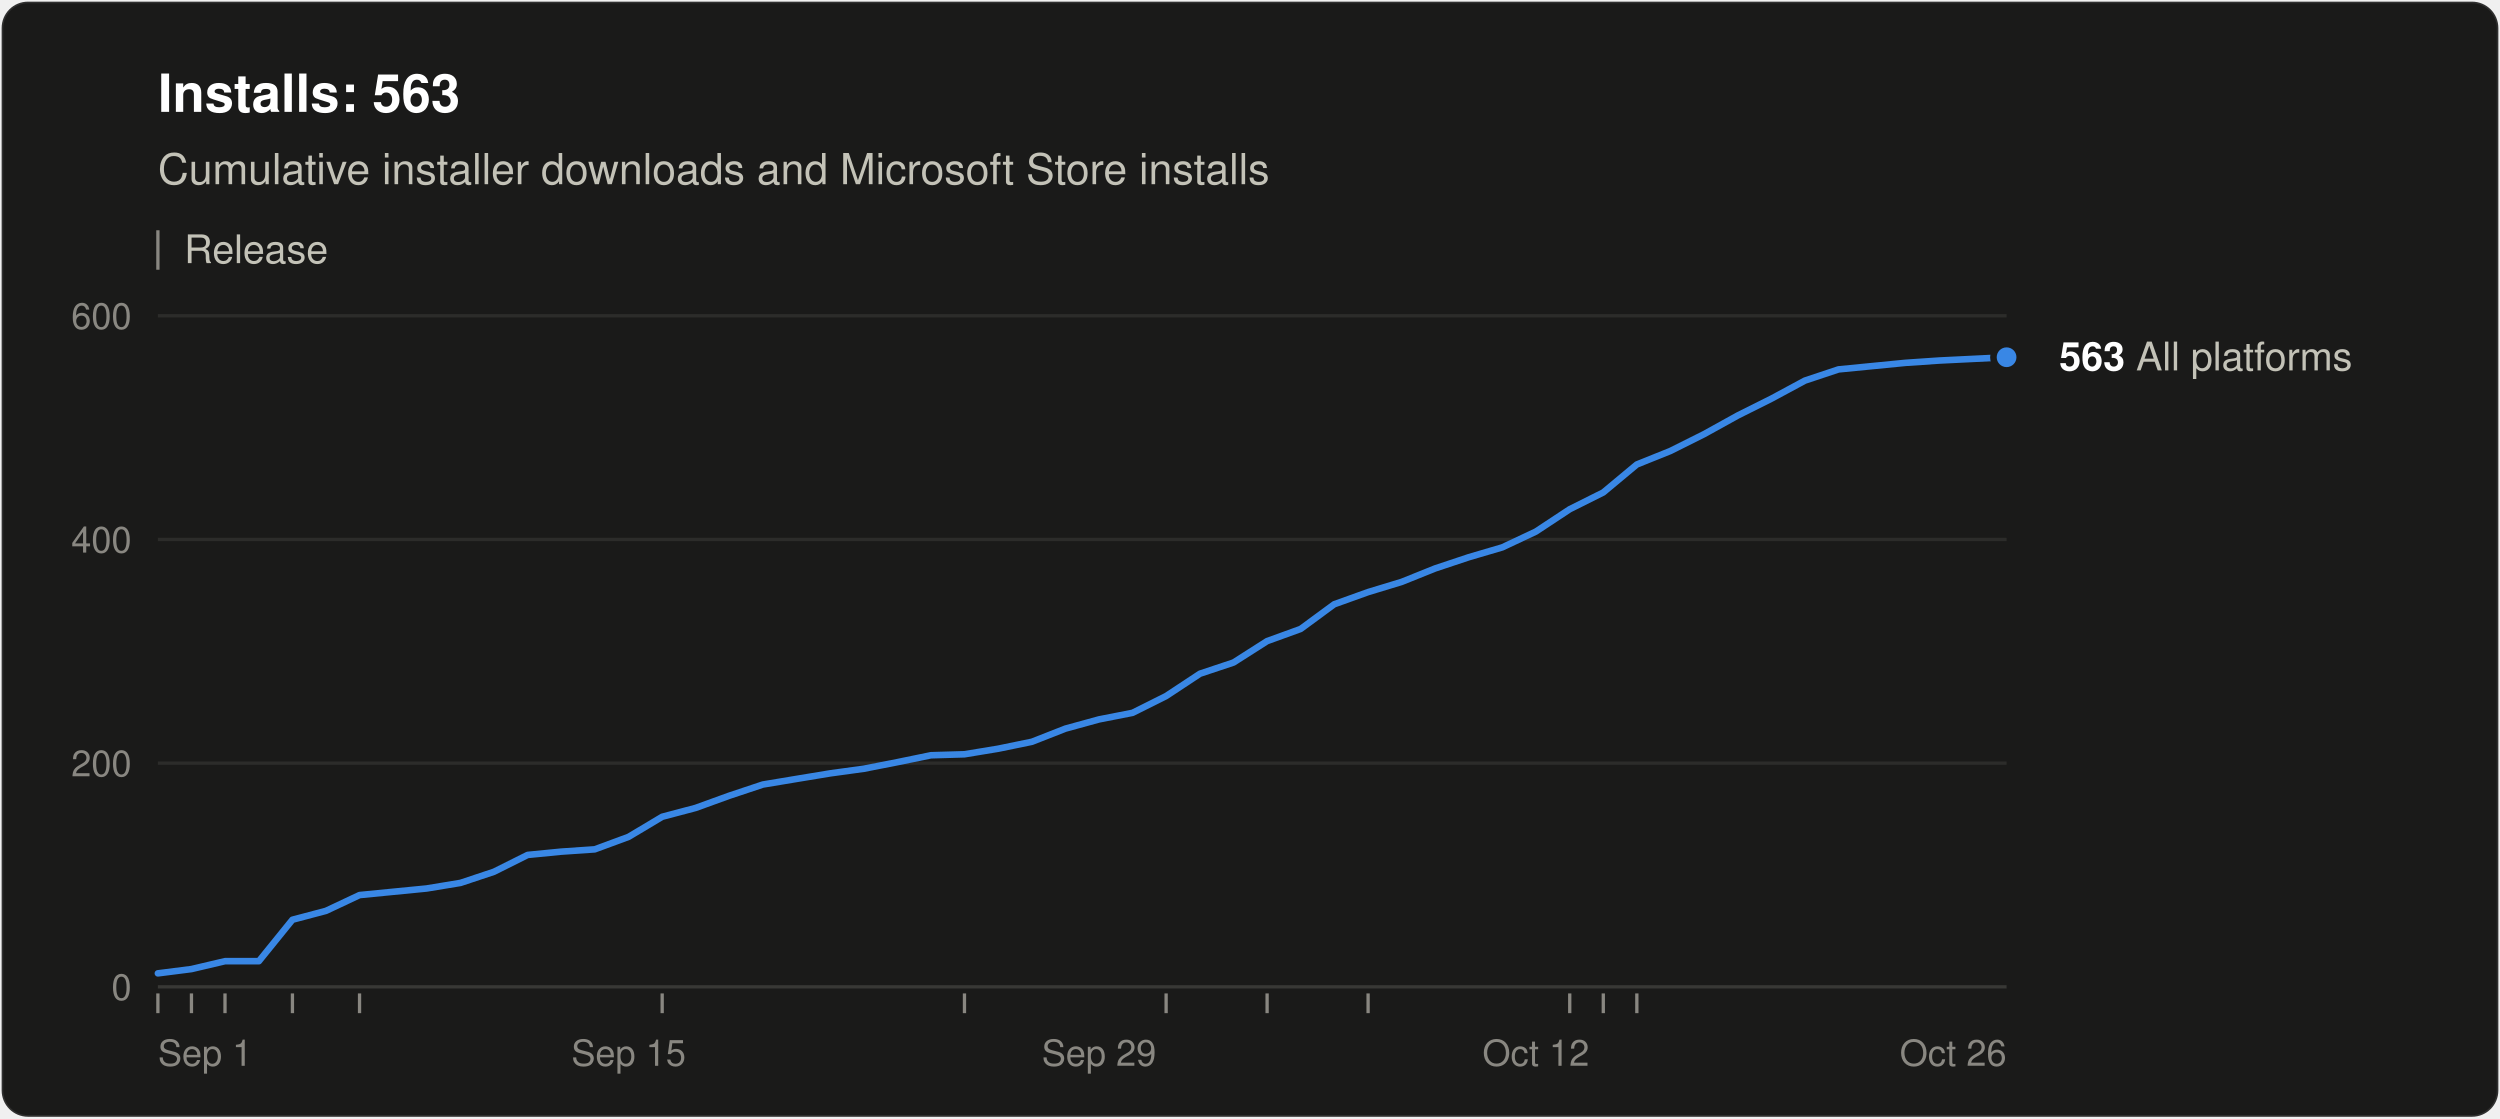
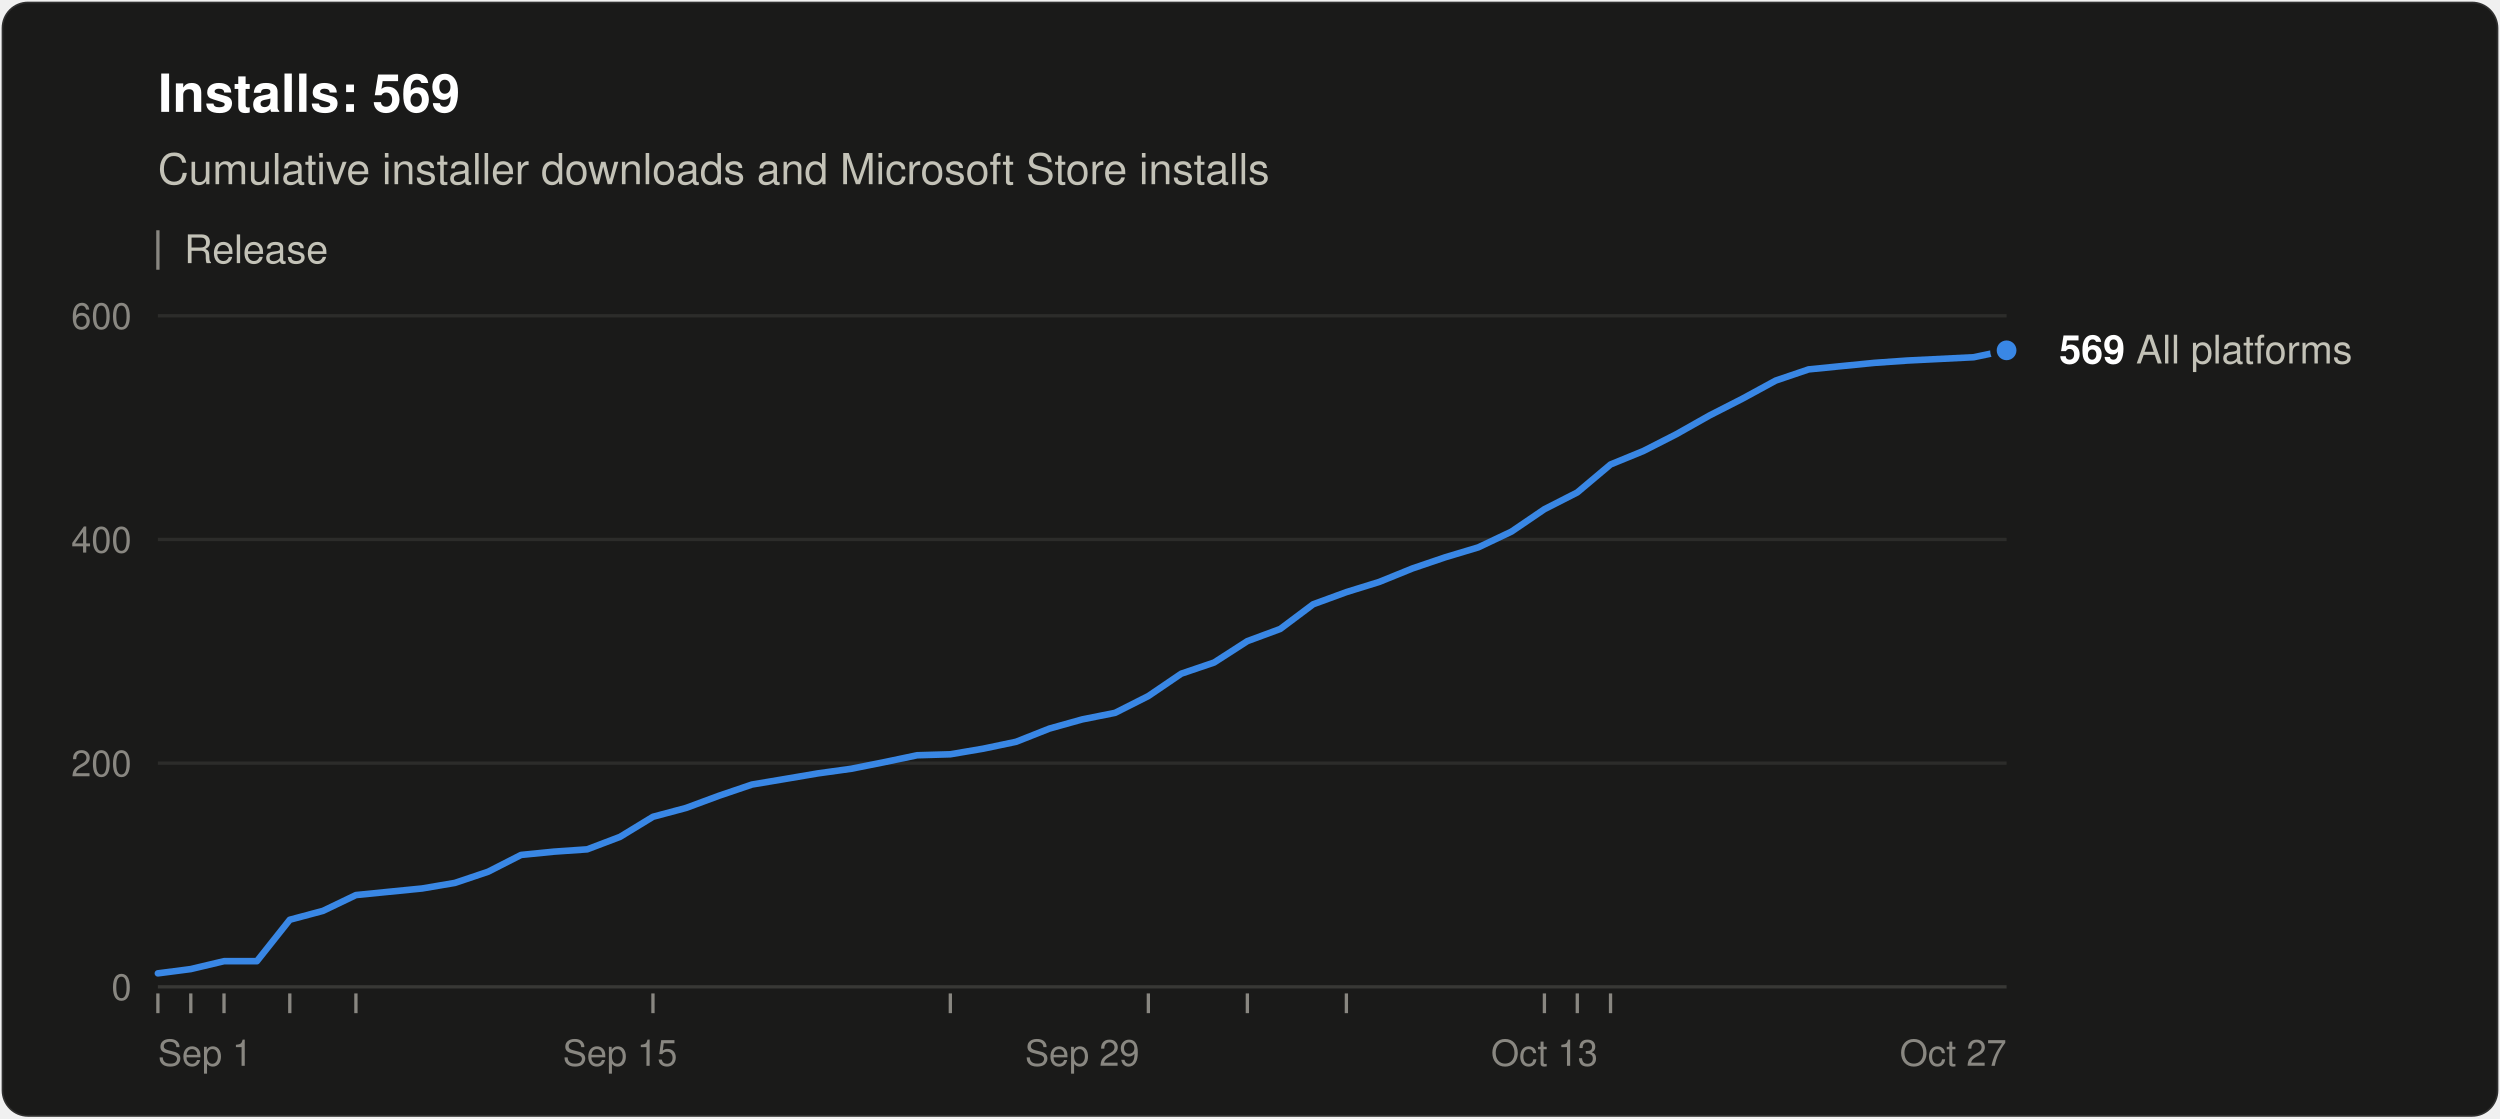
<svg xmlns="http://www.w3.org/2000/svg" width="760" height="340" viewBox="0 0 760 340" role="img" aria-labelledby="title desc" font-family="system-ui, -apple-system, &quot;Segoe UI&quot;, Helvetica, Arial, sans-serif">
  <rect x="0.5" y="0.5" width="759" height="339" rx="8" fill="#1a1a19" stroke="rgba(255,255,255,0.10)" />
-   <text x="48" y="34" font-size="16" font-weight="600" fill="#ffffff">Installs: 563</text>
+   <text x="48" y="34" font-size="16" font-weight="600" fill="#ffffff">Installs: 569</text>
  <text x="48" y="56" font-size="13" fill="#c3c2b7">Cumulative installer downloads and Microsoft Store installs</text>
  <line x1="48" y1="70" x2="48" y2="82" stroke="#898781" />
  <text x="56" y="80" font-size="12" fill="#c3c2b7">Release</text>
  <line x1="48" y1="300.0" x2="610" y2="300.0" stroke="#383835" />
  <text x="40" y="304.0" font-size="11" text-anchor="end" fill="#898781" style="font-variant-numeric: tabular-nums">0</text>
  <line x1="48" y1="232.0" x2="610" y2="232.0" stroke="#2c2c2a" />
  <text x="40" y="236.0" font-size="11" text-anchor="end" fill="#898781" style="font-variant-numeric: tabular-nums">200</text>
  <line x1="48" y1="164.0" x2="610" y2="164.0" stroke="#2c2c2a" />
  <text x="40" y="168.0" font-size="11" text-anchor="end" fill="#898781" style="font-variant-numeric: tabular-nums">400</text>
  <line x1="48" y1="96.0" x2="610" y2="96.0" stroke="#2c2c2a" />
  <text x="40" y="100.0" font-size="11" text-anchor="end" fill="#898781" style="font-variant-numeric: tabular-nums">600</text>
  <text x="48.0" y="324" font-size="11" text-anchor="start" fill="#898781">Sep 1</text>
-   <text x="191.1" y="324" font-size="11" text-anchor="middle" fill="#898781">Sep 15</text>
-   <text x="334.1" y="324" font-size="11" text-anchor="middle" fill="#898781">Sep 29</text>
-   <text x="466.9" y="324" font-size="11" text-anchor="middle" fill="#898781">Oct 12</text>
-   <text x="610.0" y="324" font-size="11" text-anchor="end" fill="#898781">Oct 26</text>
+   <text x="188.5" y="324" font-size="11" text-anchor="middle" fill="#898781">Sep 15</text>
+   <text x="329.0" y="324" font-size="11" text-anchor="middle" fill="#898781">Sep 29</text>
+   <text x="469.5" y="324" font-size="11" text-anchor="middle" fill="#898781">Oct 13</text>
+   <text x="610.0" y="324" font-size="11" text-anchor="end" fill="#898781">Oct 27</text>
  <line x1="48.0" y1="302" x2="48.0" y2="308" stroke="#898781" />
-   <line x1="58.2" y1="302" x2="58.2" y2="308" stroke="#898781" />
-   <line x1="68.4" y1="302" x2="68.4" y2="308" stroke="#898781" />
-   <line x1="88.9" y1="302" x2="88.9" y2="308" stroke="#898781" />
-   <line x1="109.3" y1="302" x2="109.3" y2="308" stroke="#898781" />
-   <line x1="201.3" y1="302" x2="201.3" y2="308" stroke="#898781" />
-   <line x1="293.2" y1="302" x2="293.2" y2="308" stroke="#898781" />
-   <line x1="354.5" y1="302" x2="354.5" y2="308" stroke="#898781" />
-   <line x1="385.2" y1="302" x2="385.2" y2="308" stroke="#898781" />
-   <line x1="415.9" y1="302" x2="415.9" y2="308" stroke="#898781" />
-   <line x1="477.2" y1="302" x2="477.2" y2="308" stroke="#898781" />
-   <line x1="487.4" y1="302" x2="487.4" y2="308" stroke="#898781" />
-   <line x1="497.6" y1="302" x2="497.6" y2="308" stroke="#898781" />
-   <polyline points="48.0,295.9 58.2,294.6 68.4,292.2 78.7,292.2 88.9,279.6 99.1,276.9 109.3,272.1 119.5,271.1 129.7,270.1 140.0,268.4 150.2,265.0 160.4,259.9 170.6,258.9 180.8,258.2 191.1,254.4 201.3,248.3 211.5,245.6 221.7,241.9 231.9,238.5 242.1,236.8 252.4,235.1 262.6,233.7 272.8,231.7 283.0,229.6 293.2,229.3 303.5,227.6 313.7,225.5 323.9,221.5 334.1,218.7 344.3,216.7 354.5,211.6 364.8,204.8 375.0,201.4 385.2,194.9 395.4,191.2 405.6,183.7 415.9,180.0 426.1,176.9 436.3,172.8 446.5,169.4 456.7,166.4 466.9,161.6 477.2,154.8 487.4,149.7 497.6,141.2 507.8,137.1 518.0,132.0 528.3,126.3 538.5,121.2 548.7,115.7 558.9,112.3 569.1,111.3 579.3,110.3 589.6,109.6 610.0,108.6" fill="none" stroke="#3987e5" stroke-width="2" stroke-linejoin="round" stroke-linecap="round" />
-   <circle cx="610.0" cy="108.6" r="4" fill="#3987e5" stroke="#1a1a19" stroke-width="2" />
-   <text x="626.0" y="112.6" font-size="12" fill="#c3c2b7">
-     <tspan font-weight="600" fill="#ffffff">563</tspan> All platforms</text>
+   <line x1="58.0" y1="302" x2="58.0" y2="308" stroke="#898781" />
+   <line x1="68.1" y1="302" x2="68.1" y2="308" stroke="#898781" />
+   <line x1="88.1" y1="302" x2="88.1" y2="308" stroke="#898781" />
+   <line x1="108.2" y1="302" x2="108.2" y2="308" stroke="#898781" />
+   <line x1="198.5" y1="302" x2="198.5" y2="308" stroke="#898781" />
+   <line x1="288.9" y1="302" x2="288.9" y2="308" stroke="#898781" />
+   <line x1="349.1" y1="302" x2="349.1" y2="308" stroke="#898781" />
+   <line x1="379.2" y1="302" x2="379.2" y2="308" stroke="#898781" />
+   <line x1="409.3" y1="302" x2="409.3" y2="308" stroke="#898781" />
+   <line x1="469.5" y1="302" x2="469.5" y2="308" stroke="#898781" />
+   <line x1="479.5" y1="302" x2="479.5" y2="308" stroke="#898781" />
+   <line x1="489.6" y1="302" x2="489.6" y2="308" stroke="#898781" />
+   <polyline points="48.0,295.9 58.0,294.6 68.1,292.2 78.1,292.2 88.1,279.6 98.2,276.9 108.2,272.1 118.2,271.1 128.3,270.1 138.3,268.4 148.4,265.0 158.4,259.9 168.4,258.9 178.5,258.2 188.5,254.4 198.5,248.3 208.6,245.6 218.6,241.9 228.6,238.5 238.7,236.8 248.7,235.1 258.8,233.7 268.8,231.7 278.8,229.6 288.9,229.3 298.9,227.6 308.9,225.5 319.0,221.5 329.0,218.7 339.0,216.7 349.1,211.6 359.1,204.8 369.1,201.4 379.2,194.9 389.2,191.2 399.2,183.7 409.3,180.0 419.3,176.9 429.4,172.8 439.4,169.4 449.4,166.4 459.5,161.6 469.5,154.8 479.5,149.7 489.6,141.2 499.6,137.1 509.6,132.0 519.7,126.3 529.7,121.2 539.8,115.7 549.8,112.3 559.8,111.3 569.9,110.3 579.9,109.6 600.0,108.6 610.0,106.5" fill="none" stroke="#3987e5" stroke-width="2" stroke-linejoin="round" stroke-linecap="round" />
+   <circle cx="610.0" cy="106.5" r="4" fill="#3987e5" stroke="#1a1a19" stroke-width="2" />
+   <text x="626.0" y="110.5" font-size="12" fill="#c3c2b7">
+     <tspan font-weight="600" fill="#ffffff">569</tspan> All platforms</text>
</svg>
